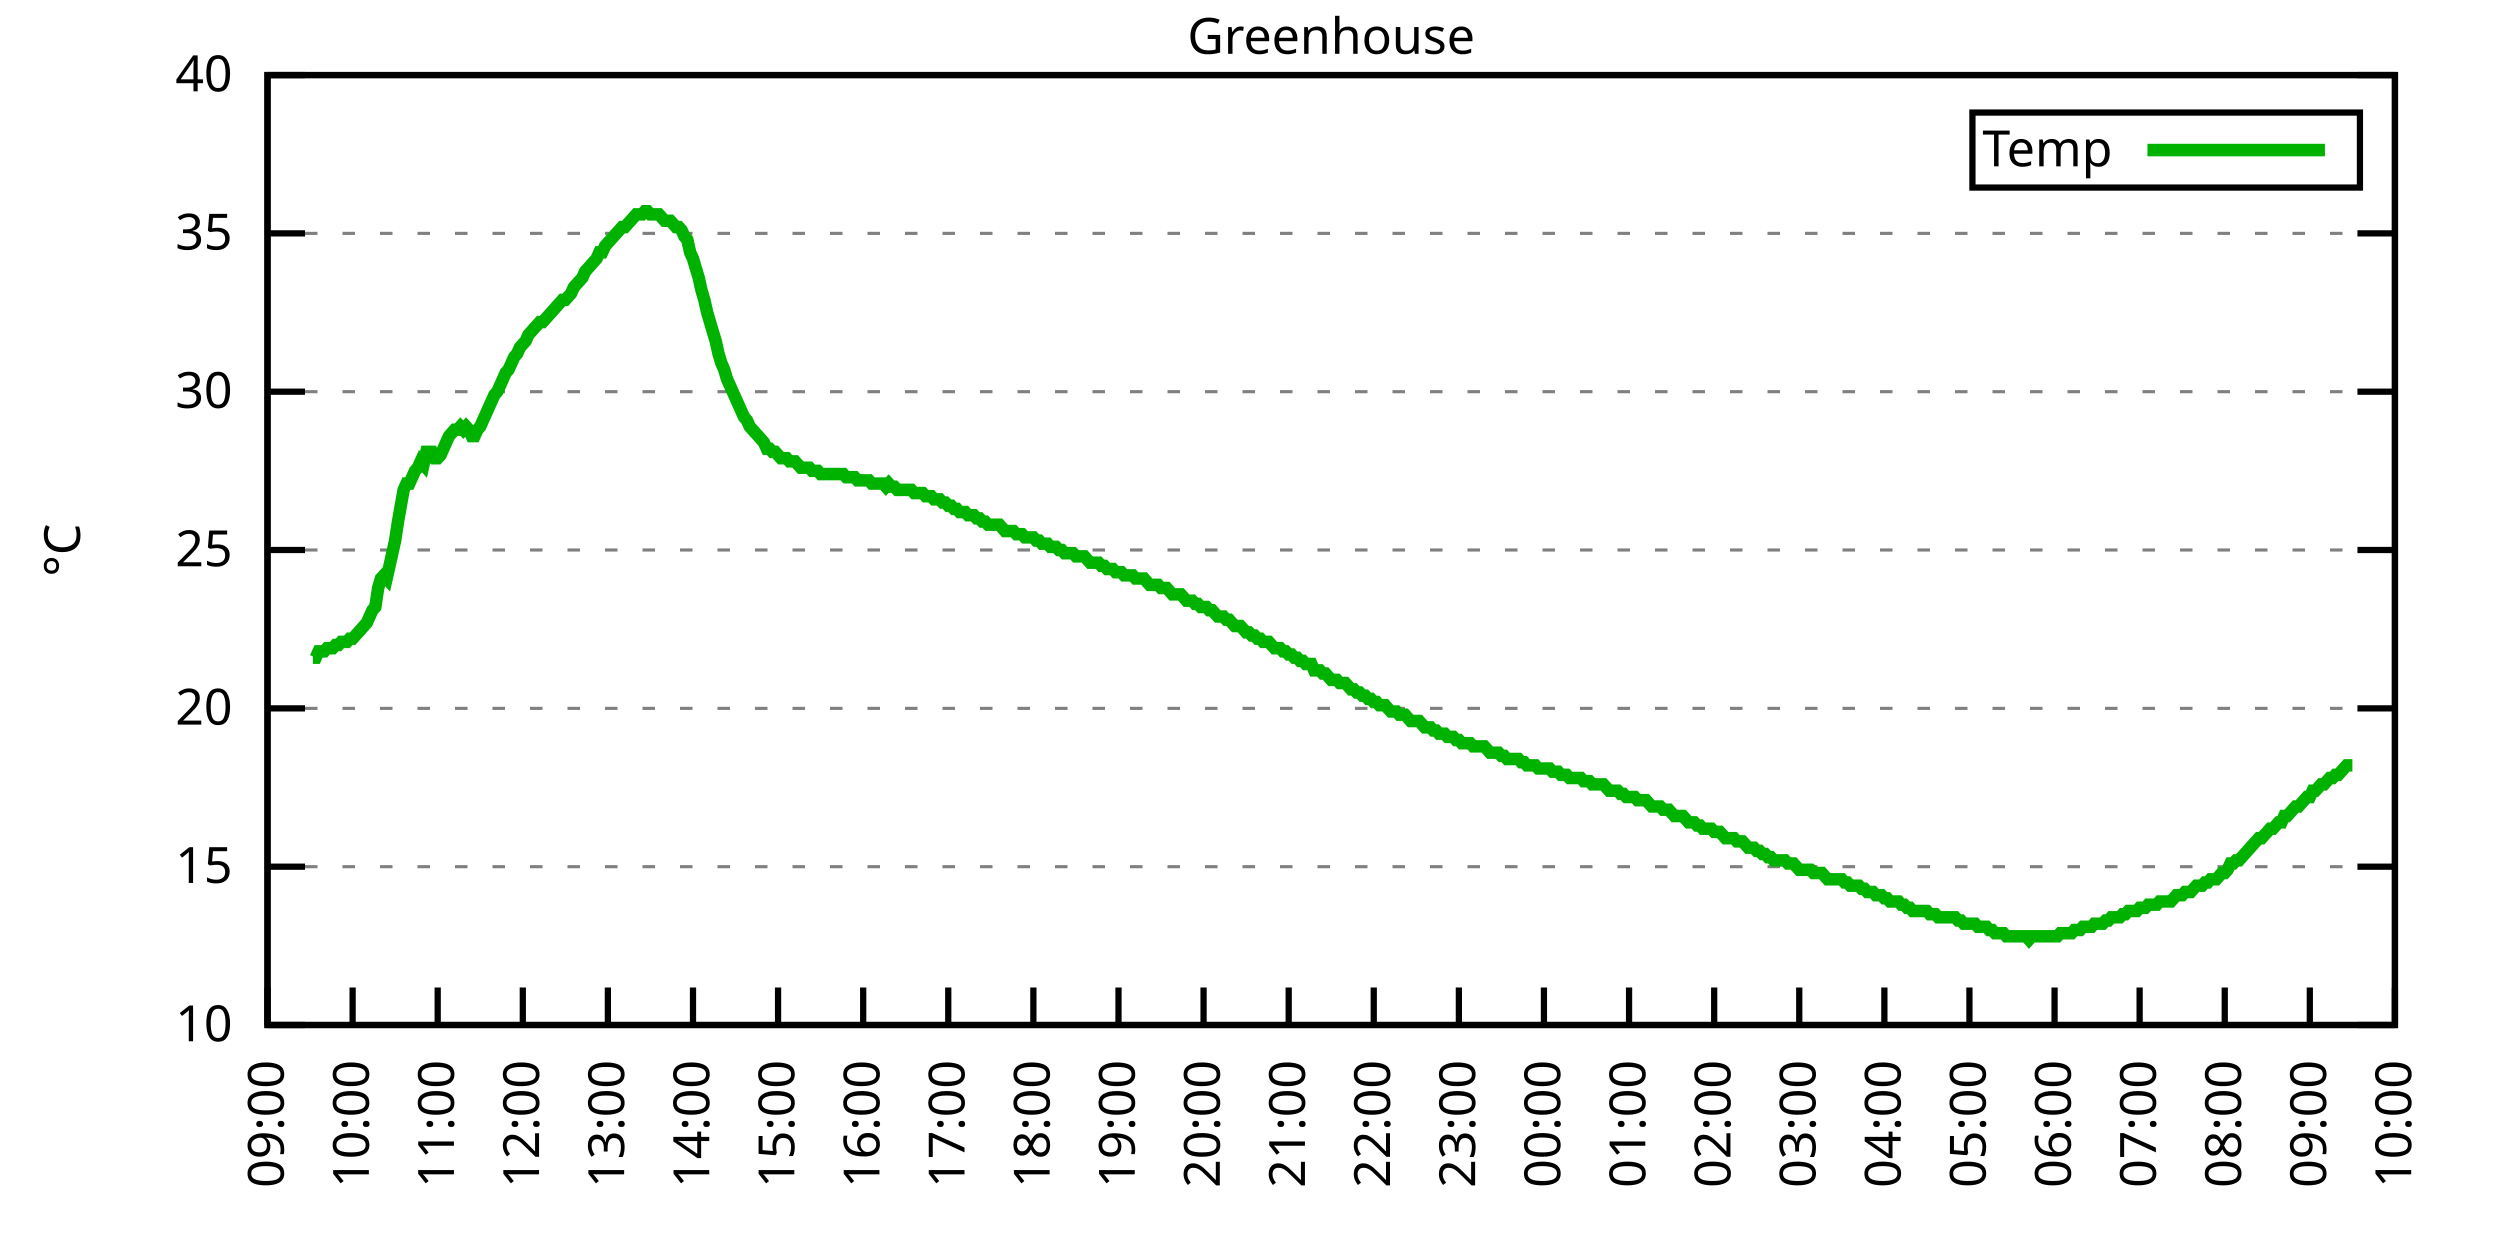
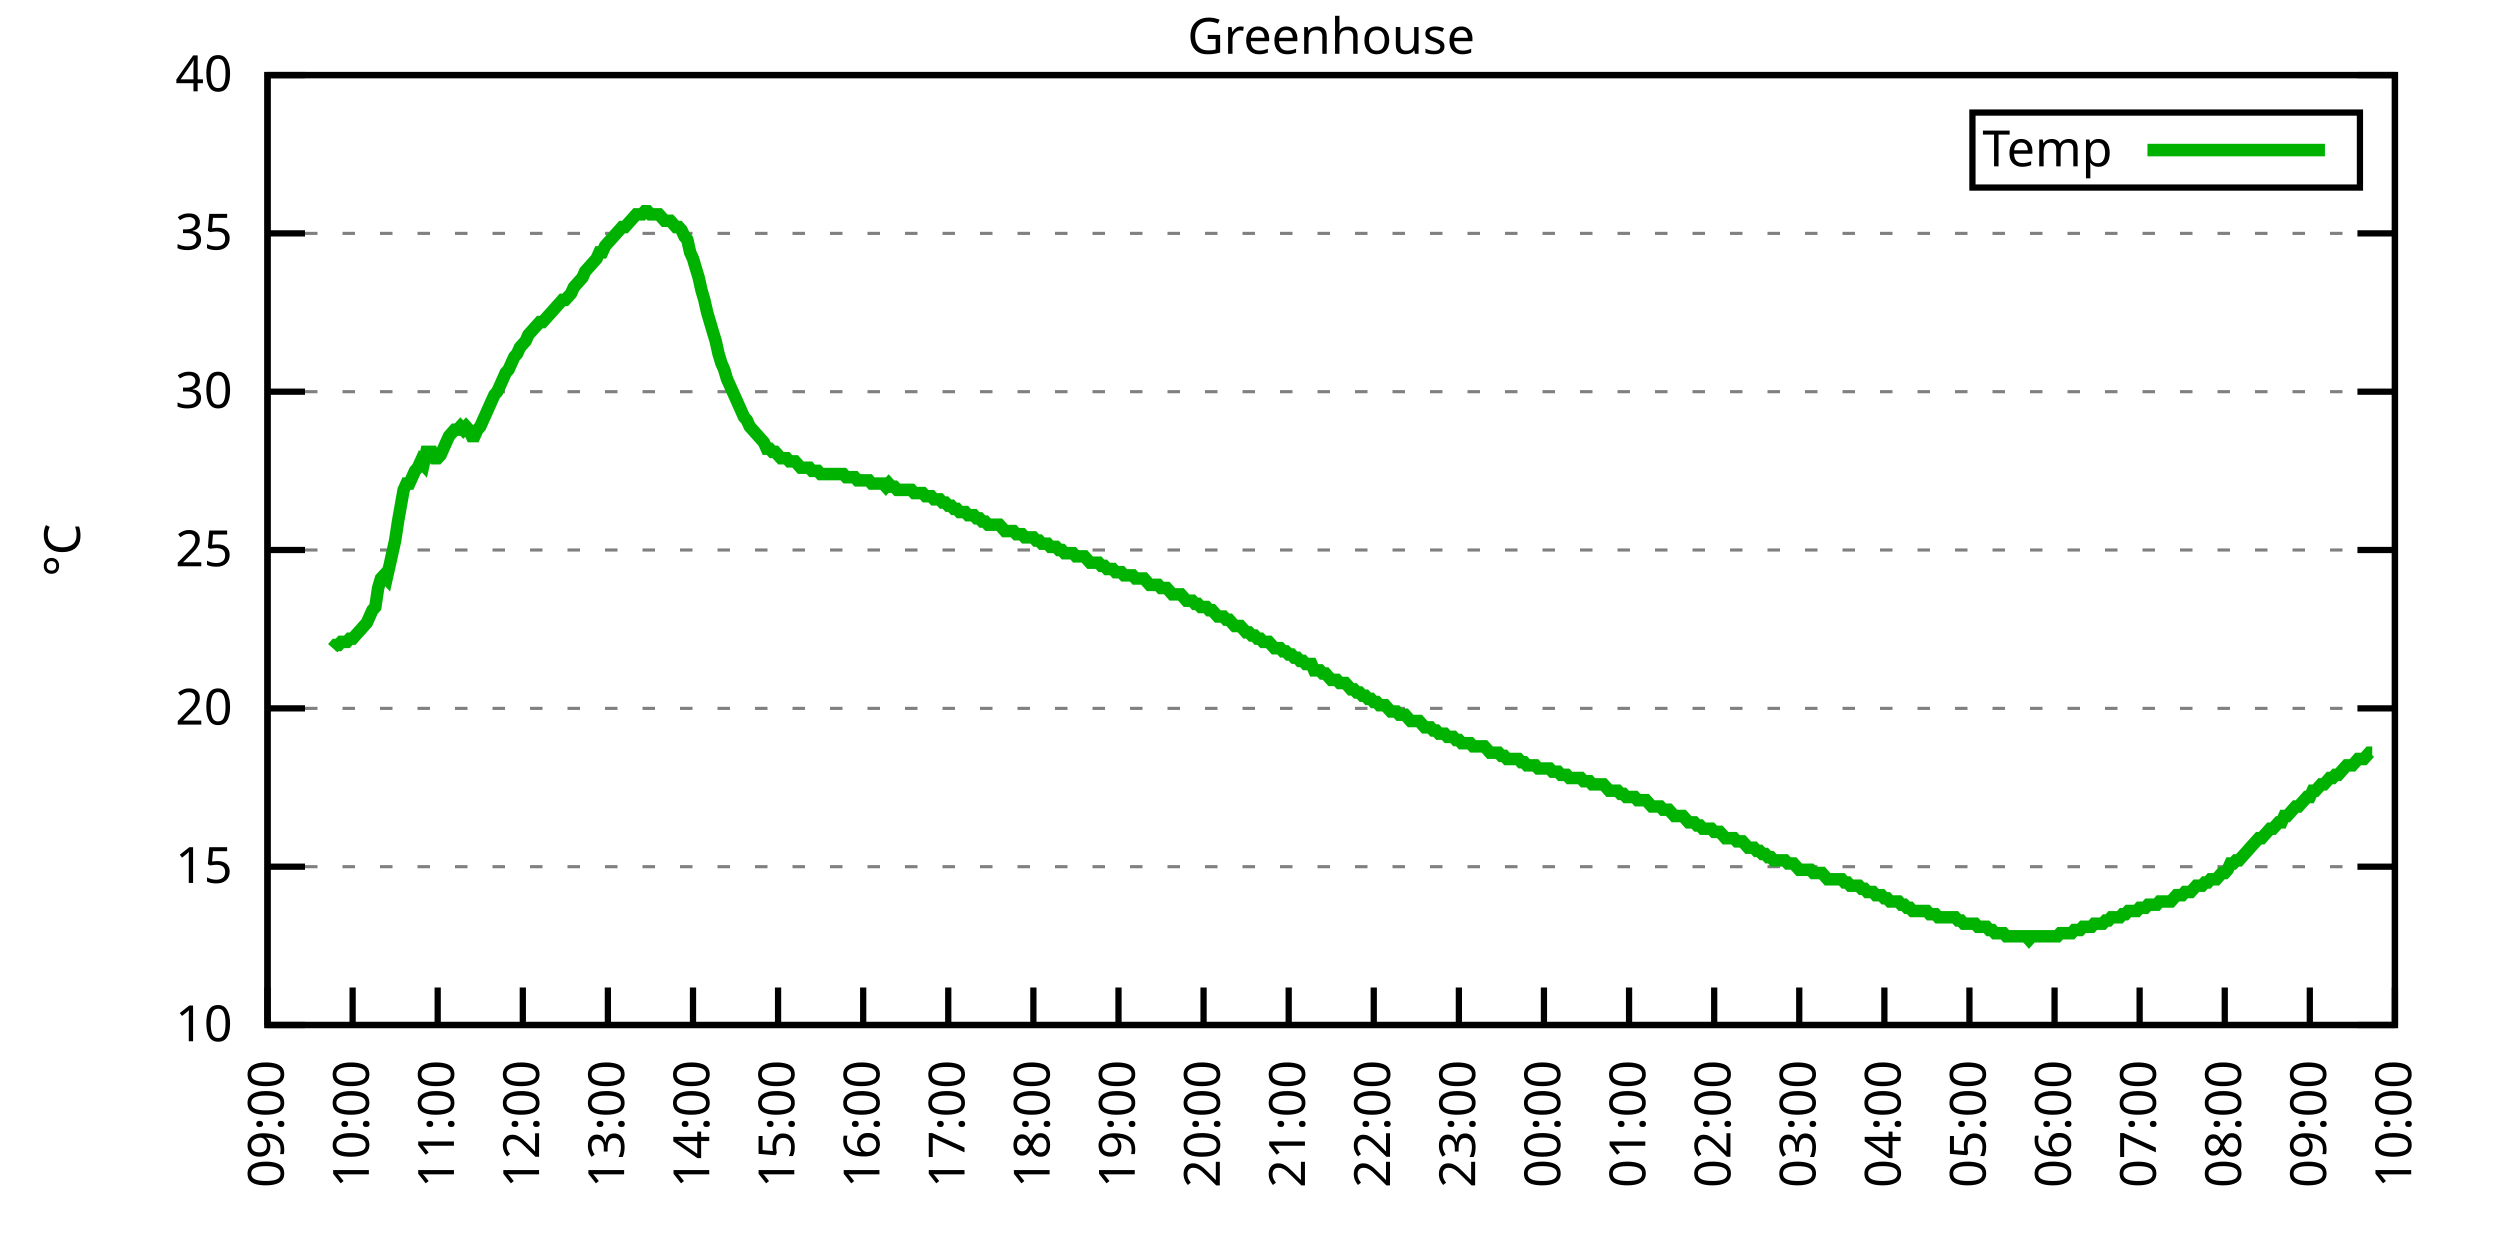
<svg xmlns="http://www.w3.org/2000/svg" xmlns:xlink="http://www.w3.org/1999/xlink" width="400" height="200" viewBox="0 0 400 200">
  <g id="gnuplot_canvas">
    <rect x="0" y="0" width="400" height="200" fill="none" />
    <defs>
      <circle id="gpDot" r="0.5" stroke-width="0.5" stroke="currentColor" />
      <path id="gpPt0" stroke-width="0.333" stroke="currentColor" d="M-1,0 h2 M0,-1 v2" />
      <path id="gpPt1" stroke-width="0.333" stroke="currentColor" d="M-1,-1 L1,1 M1,-1 L-1,1" />
      <path id="gpPt2" stroke-width="0.333" stroke="currentColor" d="M-1,0 L1,0 M0,-1 L0,1 M-1,-1 L1,1 M-1,1 L1,-1" />
      <rect id="gpPt3" stroke-width="0.333" stroke="currentColor" x="-1" y="-1" width="2" height="2" />
      <rect id="gpPt4" stroke-width="0.333" stroke="currentColor" fill="currentColor" x="-1" y="-1" width="2" height="2" />
      <circle id="gpPt5" stroke-width="0.333" stroke="currentColor" cx="0" cy="0" r="1" />
      <use xlink:href="#gpPt5" id="gpPt6" fill="currentColor" stroke="none" />
      <path id="gpPt7" stroke-width="0.333" stroke="currentColor" d="M0,-1.33 L-1.33,0.67 L1.33,0.67 z" />
      <use xlink:href="#gpPt7" id="gpPt8" fill="currentColor" stroke="none" />
      <use xlink:href="#gpPt7" id="gpPt9" stroke="currentColor" transform="rotate(180)" />
      <use xlink:href="#gpPt9" id="gpPt10" fill="currentColor" stroke="none" />
      <use xlink:href="#gpPt3" id="gpPt11" stroke="currentColor" transform="rotate(45)" />
      <use xlink:href="#gpPt11" id="gpPt12" fill="currentColor" stroke="none" />
      <path id="gpPt13" stroke-width="0.333" stroke="currentColor" d="M0,1.330 L1.265,0.411 L0.782,-1.067 L-0.782,-1.076 L-1.265,0.411 z" />
      <use xlink:href="#gpPt13" id="gpPt14" fill="currentColor" stroke="none" />
      <filter id="textbox" filterUnits="objectBoundingBox" x="0" y="0" height="1" width="1">
        <feFlood flood-color="white" flood-opacity="1" result="bgnd" />
        <feComposite in="SourceGraphic" in2="bgnd" operator="atop" />
      </filter>
      <filter id="greybox" filterUnits="objectBoundingBox" x="0" y="0" height="1" width="1">
        <feFlood flood-color="lightgrey" flood-opacity="1" result="grey" />
        <feComposite in="SourceGraphic" in2="grey" operator="atop" />
      </filter>
    </defs>
    <g fill="none" color="white" stroke="currentColor" stroke-width="1.00" stroke-linecap="butt" stroke-linejoin="miter">
</g>
    <g fill="none" color="black" stroke="currentColor" stroke-width="1.00" stroke-linecap="butt" stroke-linejoin="miter">
      <g stroke="none" shape-rendering="crispEdges">
        <polygon fill="rgb(255, 255, 255)" points="42.80,164.00 383.18,164.00 383.18,12.02 42.80,12.02 " />
      </g>
    </g>
    <g fill="none" color="black" stroke="currentColor" stroke-width="1.00" stroke-linecap="butt" stroke-linejoin="miter">
</g>
    <g fill="none" color="black" stroke="black" stroke-width="0.50" stroke-linecap="butt" stroke-linejoin="miter">
</g>
    <g fill="none" color="gray" stroke="currentColor" stroke-width="0.50" stroke-linecap="butt" stroke-linejoin="miter">
      <path stroke="gray" stroke-dasharray="2,4" class="gridline" d="M42.80,164.00 L383.19,164.00  " />
    </g>
    <g fill="none" color="gray" stroke="gray" stroke-width="1.00" stroke-linecap="butt" stroke-linejoin="miter">
</g>
    <g fill="none" color="black" stroke="currentColor" stroke-width="1.00" stroke-linecap="butt" stroke-linejoin="miter">
      <path stroke="black" d="M42.80,164.00 L48.80,164.00 M383.19,164.00 L377.19,164.00  " />
      <g transform="translate(37.20,166.60)" stroke="none" fill="black" font-family="Sans" font-size="8.00" text-anchor="end">
        <text>
          <tspan font-family="Sans"> 10</tspan>
        </text>
      </g>
    </g>
    <g fill="none" color="black" stroke="currentColor" stroke-width="1.00" stroke-linecap="butt" stroke-linejoin="miter">
</g>
    <g fill="none" color="black" stroke="black" stroke-width="0.50" stroke-linecap="butt" stroke-linejoin="miter">
</g>
    <g fill="none" color="gray" stroke="currentColor" stroke-width="0.50" stroke-linecap="butt" stroke-linejoin="miter">
      <path stroke="gray" stroke-dasharray="2,4" class="gridline" d="M42.80,138.67 L383.19,138.67  " />
    </g>
    <g fill="none" color="gray" stroke="gray" stroke-width="1.00" stroke-linecap="butt" stroke-linejoin="miter">
</g>
    <g fill="none" color="black" stroke="currentColor" stroke-width="1.00" stroke-linecap="butt" stroke-linejoin="miter">
      <path stroke="black" d="M42.80,138.67 L48.80,138.67 M383.19,138.67 L377.19,138.67  " />
      <g transform="translate(37.20,141.27)" stroke="none" fill="black" font-family="Sans" font-size="8.00" text-anchor="end">
        <text>
          <tspan font-family="Sans"> 15</tspan>
        </text>
      </g>
    </g>
    <g fill="none" color="black" stroke="currentColor" stroke-width="1.00" stroke-linecap="butt" stroke-linejoin="miter">
</g>
    <g fill="none" color="black" stroke="black" stroke-width="0.50" stroke-linecap="butt" stroke-linejoin="miter">
</g>
    <g fill="none" color="gray" stroke="currentColor" stroke-width="0.50" stroke-linecap="butt" stroke-linejoin="miter">
      <path stroke="gray" stroke-dasharray="2,4" class="gridline" d="M42.80,113.34 L383.19,113.34  " />
    </g>
    <g fill="none" color="gray" stroke="gray" stroke-width="1.00" stroke-linecap="butt" stroke-linejoin="miter">
</g>
    <g fill="none" color="black" stroke="currentColor" stroke-width="1.00" stroke-linecap="butt" stroke-linejoin="miter">
      <path stroke="black" d="M42.80,113.34 L48.80,113.34 M383.19,113.34 L377.19,113.34  " />
      <g transform="translate(37.20,115.94)" stroke="none" fill="black" font-family="Sans" font-size="8.00" text-anchor="end">
        <text>
          <tspan font-family="Sans"> 20</tspan>
        </text>
      </g>
    </g>
    <g fill="none" color="black" stroke="currentColor" stroke-width="1.00" stroke-linecap="butt" stroke-linejoin="miter">
</g>
    <g fill="none" color="black" stroke="black" stroke-width="0.50" stroke-linecap="butt" stroke-linejoin="miter">
</g>
    <g fill="none" color="gray" stroke="currentColor" stroke-width="0.50" stroke-linecap="butt" stroke-linejoin="miter">
      <path stroke="gray" stroke-dasharray="2,4" class="gridline" d="M42.80,88.00 L383.19,88.00  " />
    </g>
    <g fill="none" color="gray" stroke="gray" stroke-width="1.00" stroke-linecap="butt" stroke-linejoin="miter">
</g>
    <g fill="none" color="black" stroke="currentColor" stroke-width="1.00" stroke-linecap="butt" stroke-linejoin="miter">
      <path stroke="black" d="M42.80,88.00 L48.80,88.00 M383.19,88.00 L377.19,88.00  " />
      <g transform="translate(37.20,90.60)" stroke="none" fill="black" font-family="Sans" font-size="8.00" text-anchor="end">
        <text>
          <tspan font-family="Sans"> 25</tspan>
        </text>
      </g>
    </g>
    <g fill="none" color="black" stroke="currentColor" stroke-width="1.00" stroke-linecap="butt" stroke-linejoin="miter">
</g>
    <g fill="none" color="black" stroke="black" stroke-width="0.50" stroke-linecap="butt" stroke-linejoin="miter">
</g>
    <g fill="none" color="gray" stroke="currentColor" stroke-width="0.50" stroke-linecap="butt" stroke-linejoin="miter">
      <path stroke="gray" stroke-dasharray="2,4" class="gridline" d="M42.80,62.67 L383.19,62.67  " />
    </g>
    <g fill="none" color="gray" stroke="gray" stroke-width="1.00" stroke-linecap="butt" stroke-linejoin="miter">
</g>
    <g fill="none" color="black" stroke="currentColor" stroke-width="1.00" stroke-linecap="butt" stroke-linejoin="miter">
      <path stroke="black" d="M42.80,62.67 L48.80,62.67 M383.19,62.67 L377.19,62.67  " />
      <g transform="translate(37.20,65.27)" stroke="none" fill="black" font-family="Sans" font-size="8.00" text-anchor="end">
        <text>
          <tspan font-family="Sans"> 30</tspan>
        </text>
      </g>
    </g>
    <g fill="none" color="black" stroke="currentColor" stroke-width="1.00" stroke-linecap="butt" stroke-linejoin="miter">
</g>
    <g fill="none" color="black" stroke="black" stroke-width="0.50" stroke-linecap="butt" stroke-linejoin="miter">
</g>
    <g fill="none" color="gray" stroke="currentColor" stroke-width="0.50" stroke-linecap="butt" stroke-linejoin="miter">
      <path stroke="gray" stroke-dasharray="2,4" class="gridline" d="M42.80,37.34 L383.19,37.34  " />
    </g>
    <g fill="none" color="gray" stroke="gray" stroke-width="1.00" stroke-linecap="butt" stroke-linejoin="miter">
</g>
    <g fill="none" color="black" stroke="currentColor" stroke-width="1.00" stroke-linecap="butt" stroke-linejoin="miter">
      <path stroke="black" d="M42.80,37.34 L48.80,37.34 M383.19,37.34 L377.19,37.34  " />
      <g transform="translate(37.20,39.94)" stroke="none" fill="black" font-family="Sans" font-size="8.00" text-anchor="end">
        <text>
          <tspan font-family="Sans"> 35</tspan>
        </text>
      </g>
    </g>
    <g fill="none" color="black" stroke="currentColor" stroke-width="1.00" stroke-linecap="butt" stroke-linejoin="miter">
</g>
    <g fill="none" color="black" stroke="black" stroke-width="0.50" stroke-linecap="butt" stroke-linejoin="miter">
</g>
    <g fill="none" color="gray" stroke="currentColor" stroke-width="0.50" stroke-linecap="butt" stroke-linejoin="miter">
      <path stroke="gray" stroke-dasharray="2,4" class="gridline" d="M42.80,12.01 L383.19,12.01  " />
    </g>
    <g fill="none" color="gray" stroke="gray" stroke-width="1.00" stroke-linecap="butt" stroke-linejoin="miter">
</g>
    <g fill="none" color="black" stroke="currentColor" stroke-width="1.00" stroke-linecap="butt" stroke-linejoin="miter">
      <path stroke="black" d="M42.80,12.01 L48.80,12.01 M383.19,12.01 L377.19,12.01  " />
      <g transform="translate(37.20,14.61)" stroke="none" fill="black" font-family="Sans" font-size="8.00" text-anchor="end">
        <text>
          <tspan font-family="Sans"> 40</tspan>
        </text>
      </g>
    </g>
    <g fill="none" color="black" stroke="currentColor" stroke-width="1.00" stroke-linecap="butt" stroke-linejoin="miter">
      <path stroke="black" d="M42.80,164.00 L42.80,158.00  " />
      <g transform="translate(45.40,169.60) rotate(270.00)" stroke="none" fill="black" font-family="Sans" font-size="8.00" text-anchor="end">
        <text>
          <tspan font-family="Sans">09:00</tspan>
        </text>
      </g>
    </g>
    <g fill="none" color="black" stroke="currentColor" stroke-width="1.00" stroke-linecap="butt" stroke-linejoin="miter">
      <path stroke="black" d="M56.42,164.00 L56.42,158.00  " />
      <g transform="translate(59.02,169.60) rotate(270.00)" stroke="none" fill="black" font-family="Sans" font-size="8.00" text-anchor="end">
        <text>
          <tspan font-family="Sans">10:00</tspan>
        </text>
      </g>
    </g>
    <g fill="none" color="black" stroke="currentColor" stroke-width="1.00" stroke-linecap="butt" stroke-linejoin="miter">
      <path stroke="black" d="M70.03,164.00 L70.03,158.00  " />
      <g transform="translate(72.63,169.60) rotate(270.00)" stroke="none" fill="black" font-family="Sans" font-size="8.00" text-anchor="end">
        <text>
          <tspan font-family="Sans">11:00</tspan>
        </text>
      </g>
    </g>
    <g fill="none" color="black" stroke="currentColor" stroke-width="1.00" stroke-linecap="butt" stroke-linejoin="miter">
      <path stroke="black" d="M83.65,164.00 L83.65,158.00  " />
      <g transform="translate(86.25,169.60) rotate(270.00)" stroke="none" fill="black" font-family="Sans" font-size="8.00" text-anchor="end">
        <text>
          <tspan font-family="Sans">12:00</tspan>
        </text>
      </g>
    </g>
    <g fill="none" color="black" stroke="currentColor" stroke-width="1.00" stroke-linecap="butt" stroke-linejoin="miter">
      <path stroke="black" d="M97.26,164.00 L97.26,158.00  " />
      <g transform="translate(99.86,169.60) rotate(270.00)" stroke="none" fill="black" font-family="Sans" font-size="8.00" text-anchor="end">
        <text>
          <tspan font-family="Sans">13:00</tspan>
        </text>
      </g>
    </g>
    <g fill="none" color="black" stroke="currentColor" stroke-width="1.00" stroke-linecap="butt" stroke-linejoin="miter">
      <path stroke="black" d="M110.88,164.00 L110.88,158.00  " />
      <g transform="translate(113.48,169.60) rotate(270.00)" stroke="none" fill="black" font-family="Sans" font-size="8.00" text-anchor="end">
        <text>
          <tspan font-family="Sans">14:00</tspan>
        </text>
      </g>
    </g>
    <g fill="none" color="black" stroke="currentColor" stroke-width="1.00" stroke-linecap="butt" stroke-linejoin="miter">
      <path stroke="black" d="M124.49,164.00 L124.49,158.00  " />
      <g transform="translate(127.09,169.60) rotate(270.00)" stroke="none" fill="black" font-family="Sans" font-size="8.00" text-anchor="end">
        <text>
          <tspan font-family="Sans">15:00</tspan>
        </text>
      </g>
    </g>
    <g fill="none" color="black" stroke="currentColor" stroke-width="1.00" stroke-linecap="butt" stroke-linejoin="miter">
      <path stroke="black" d="M138.11,164.00 L138.11,158.00  " />
      <g transform="translate(140.71,169.60) rotate(270.00)" stroke="none" fill="black" font-family="Sans" font-size="8.00" text-anchor="end">
        <text>
          <tspan font-family="Sans">16:00</tspan>
        </text>
      </g>
    </g>
    <g fill="none" color="black" stroke="currentColor" stroke-width="1.00" stroke-linecap="butt" stroke-linejoin="miter">
      <path stroke="black" d="M151.72,164.00 L151.72,158.00  " />
      <g transform="translate(154.32,169.60) rotate(270.00)" stroke="none" fill="black" font-family="Sans" font-size="8.00" text-anchor="end">
        <text>
          <tspan font-family="Sans">17:00</tspan>
        </text>
      </g>
    </g>
    <g fill="none" color="black" stroke="currentColor" stroke-width="1.00" stroke-linecap="butt" stroke-linejoin="miter">
      <path stroke="black" d="M165.34,164.00 L165.34,158.00  " />
      <g transform="translate(167.94,169.60) rotate(270.00)" stroke="none" fill="black" font-family="Sans" font-size="8.00" text-anchor="end">
        <text>
          <tspan font-family="Sans">18:00</tspan>
        </text>
      </g>
    </g>
    <g fill="none" color="black" stroke="currentColor" stroke-width="1.00" stroke-linecap="butt" stroke-linejoin="miter">
      <path stroke="black" d="M178.96,164.00 L178.96,158.00  " />
      <g transform="translate(181.56,169.60) rotate(270.00)" stroke="none" fill="black" font-family="Sans" font-size="8.00" text-anchor="end">
        <text>
          <tspan font-family="Sans">19:00</tspan>
        </text>
      </g>
    </g>
    <g fill="none" color="black" stroke="currentColor" stroke-width="1.00" stroke-linecap="butt" stroke-linejoin="miter">
      <path stroke="black" d="M192.57,164.00 L192.57,158.00  " />
      <g transform="translate(195.17,169.60) rotate(270.00)" stroke="none" fill="black" font-family="Sans" font-size="8.00" text-anchor="end">
        <text>
          <tspan font-family="Sans">20:00</tspan>
        </text>
      </g>
    </g>
    <g fill="none" color="black" stroke="currentColor" stroke-width="1.00" stroke-linecap="butt" stroke-linejoin="miter">
      <path stroke="black" d="M206.19,164.00 L206.19,158.00  " />
      <g transform="translate(208.79,169.60) rotate(270.00)" stroke="none" fill="black" font-family="Sans" font-size="8.00" text-anchor="end">
        <text>
          <tspan font-family="Sans">21:00</tspan>
        </text>
      </g>
    </g>
    <g fill="none" color="black" stroke="currentColor" stroke-width="1.00" stroke-linecap="butt" stroke-linejoin="miter">
      <path stroke="black" d="M219.80,164.00 L219.80,158.00  " />
      <g transform="translate(222.40,169.60) rotate(270.00)" stroke="none" fill="black" font-family="Sans" font-size="8.00" text-anchor="end">
        <text>
          <tspan font-family="Sans">22:00</tspan>
        </text>
      </g>
    </g>
    <g fill="none" color="black" stroke="currentColor" stroke-width="1.00" stroke-linecap="butt" stroke-linejoin="miter">
      <path stroke="black" d="M233.42,164.00 L233.42,158.00  " />
      <g transform="translate(236.02,169.60) rotate(270.00)" stroke="none" fill="black" font-family="Sans" font-size="8.00" text-anchor="end">
        <text>
          <tspan font-family="Sans">23:00</tspan>
        </text>
      </g>
    </g>
    <g fill="none" color="black" stroke="currentColor" stroke-width="1.00" stroke-linecap="butt" stroke-linejoin="miter">
      <path stroke="black" d="M247.03,164.00 L247.03,158.00  " />
      <g transform="translate(249.63,169.60) rotate(270.00)" stroke="none" fill="black" font-family="Sans" font-size="8.00" text-anchor="end">
        <text>
          <tspan font-family="Sans">00:00</tspan>
        </text>
      </g>
    </g>
    <g fill="none" color="black" stroke="currentColor" stroke-width="1.00" stroke-linecap="butt" stroke-linejoin="miter">
      <path stroke="black" d="M260.65,164.00 L260.65,158.00  " />
      <g transform="translate(263.25,169.60) rotate(270.00)" stroke="none" fill="black" font-family="Sans" font-size="8.00" text-anchor="end">
        <text>
          <tspan font-family="Sans">01:00</tspan>
        </text>
      </g>
    </g>
    <g fill="none" color="black" stroke="currentColor" stroke-width="1.00" stroke-linecap="butt" stroke-linejoin="miter">
      <path stroke="black" d="M274.27,164.00 L274.27,158.00  " />
      <g transform="translate(276.87,169.60) rotate(270.00)" stroke="none" fill="black" font-family="Sans" font-size="8.00" text-anchor="end">
        <text>
          <tspan font-family="Sans">02:00</tspan>
        </text>
      </g>
    </g>
    <g fill="none" color="black" stroke="currentColor" stroke-width="1.00" stroke-linecap="butt" stroke-linejoin="miter">
      <path stroke="black" d="M287.88,164.00 L287.88,158.00  " />
      <g transform="translate(290.48,169.60) rotate(270.00)" stroke="none" fill="black" font-family="Sans" font-size="8.00" text-anchor="end">
        <text>
          <tspan font-family="Sans">03:00</tspan>
        </text>
      </g>
    </g>
    <g fill="none" color="black" stroke="currentColor" stroke-width="1.00" stroke-linecap="butt" stroke-linejoin="miter">
      <path stroke="black" d="M301.50,164.00 L301.50,158.00  " />
      <g transform="translate(304.10,169.60) rotate(270.00)" stroke="none" fill="black" font-family="Sans" font-size="8.00" text-anchor="end">
        <text>
          <tspan font-family="Sans">04:00</tspan>
        </text>
      </g>
    </g>
    <g fill="none" color="black" stroke="currentColor" stroke-width="1.00" stroke-linecap="butt" stroke-linejoin="miter">
      <path stroke="black" d="M315.11,164.00 L315.11,158.00  " />
      <g transform="translate(317.71,169.60) rotate(270.00)" stroke="none" fill="black" font-family="Sans" font-size="8.00" text-anchor="end">
        <text>
          <tspan font-family="Sans">05:00</tspan>
        </text>
      </g>
    </g>
    <g fill="none" color="black" stroke="currentColor" stroke-width="1.00" stroke-linecap="butt" stroke-linejoin="miter">
      <path stroke="black" d="M328.73,164.00 L328.73,158.00  " />
      <g transform="translate(331.33,169.60) rotate(270.00)" stroke="none" fill="black" font-family="Sans" font-size="8.00" text-anchor="end">
        <text>
          <tspan font-family="Sans">06:00</tspan>
        </text>
      </g>
    </g>
    <g fill="none" color="black" stroke="currentColor" stroke-width="1.00" stroke-linecap="butt" stroke-linejoin="miter">
      <path stroke="black" d="M342.34,164.00 L342.34,158.00  " />
      <g transform="translate(344.94,169.60) rotate(270.00)" stroke="none" fill="black" font-family="Sans" font-size="8.00" text-anchor="end">
        <text>
          <tspan font-family="Sans">07:00</tspan>
        </text>
      </g>
    </g>
    <g fill="none" color="black" stroke="currentColor" stroke-width="1.00" stroke-linecap="butt" stroke-linejoin="miter">
      <path stroke="black" d="M355.96,164.00 L355.96,158.00  " />
      <g transform="translate(358.56,169.60) rotate(270.00)" stroke="none" fill="black" font-family="Sans" font-size="8.00" text-anchor="end">
        <text>
          <tspan font-family="Sans">08:00</tspan>
        </text>
      </g>
    </g>
    <g fill="none" color="black" stroke="currentColor" stroke-width="1.00" stroke-linecap="butt" stroke-linejoin="miter">
      <path stroke="black" d="M369.57,164.00 L369.57,158.00  " />
      <g transform="translate(372.17,169.60) rotate(270.00)" stroke="none" fill="black" font-family="Sans" font-size="8.00" text-anchor="end">
        <text>
          <tspan font-family="Sans">09:00</tspan>
        </text>
      </g>
    </g>
    <g fill="none" color="black" stroke="currentColor" stroke-width="1.00" stroke-linecap="butt" stroke-linejoin="miter">
      <path stroke="black" d="M383.19,164.00 L383.19,158.00  " />
      <g transform="translate(385.79,169.60) rotate(270.00)" stroke="none" fill="black" font-family="Sans" font-size="8.00" text-anchor="end">
        <text>
          <tspan font-family="Sans">10:00</tspan>
        </text>
      </g>
    </g>
    <g fill="none" color="black" stroke="currentColor" stroke-width="1.00" stroke-linecap="butt" stroke-linejoin="miter">
</g>
    <g fill="none" color="black" stroke="currentColor" stroke-width="1.00" stroke-linecap="butt" stroke-linejoin="miter">
      <path stroke="black" d="M42.80,12.01 L42.80,164.00 L383.19,164.00 L383.19,12.01 L42.80,12.01 Z  " />
    </g>
    <g fill="none" color="black" stroke="currentColor" stroke-width="1.00" stroke-linecap="butt" stroke-linejoin="miter">
</g>
    <g fill="none" color="black" stroke="currentColor" stroke-width="1.00" stroke-linecap="butt" stroke-linejoin="miter">
      <path stroke="black" d="M315.59,30.01 L315.59,18.01 L377.59,18.01 L377.59,30.01 L315.59,30.01 Z  " />
    </g>
    <g id="Greenhouse_plot_1">
      <g fill="none" color="white" stroke="black" stroke-width="2.00" stroke-linecap="butt" stroke-linejoin="miter">
</g>
      <g fill="none" color="black" stroke="currentColor" stroke-width="2.00" stroke-linecap="butt" stroke-linejoin="miter">
        <g transform="translate(337.99,26.61)" stroke="none" fill="black" font-family="Sans" font-size="8.00" text-anchor="end">
          <text>
            <tspan font-family="Sans">Temp</tspan>
          </text>
        </g>
      </g>
      <g fill="none" color="black" stroke="currentColor" stroke-width="2.00" stroke-linecap="butt" stroke-linejoin="miter">
-         <path stroke="rgb(  0, 178,   0)" d="M343.59,24.01 L371.99,24.01 M50.06,105.23 L50.52,105.23 L50.97,104.22 L51.42,104.22 L51.88,104.22 L52.33,103.71   L52.78,103.71 L53.24,103.71 L53.69,103.20 L54.15,103.20 L54.60,102.70 L55.05,102.70 L55.51,102.70 L55.96,102.19   L56.42,102.19 L56.87,101.68 L57.32,101.18 L57.78,100.67 L58.23,100.16 L58.68,99.66 L59.14,98.64 L59.59,97.63   L60.05,97.12 L60.50,94.08 L60.95,92.56 L61.41,92.06 L61.86,92.56 L62.32,90.54 L62.77,88.51 L63.22,86.49   L63.68,83.45 L64.13,80.91 L64.58,78.38 L65.04,77.37 L65.49,77.37 L65.95,76.35 L66.40,75.34 L66.85,74.83   L67.31,73.82 L67.76,74.33 L68.22,72.30 L68.67,72.30 L69.12,72.30 L69.58,73.31 L70.03,73.31 L70.49,72.81   L70.94,71.79 L71.39,70.78 L71.85,69.77 L72.30,69.26 L72.75,68.75 L73.21,68.75 L73.66,68.25 L74.12,68.75   L74.57,68.25 L75.02,68.75 L75.48,69.77 L75.93,69.77 L76.39,68.75 L76.84,68.25 L77.29,67.23 L77.75,66.22   L78.20,65.21 L78.65,64.19 L79.11,63.18 L79.56,62.67 L80.02,61.66 L80.47,60.65 L80.92,59.63 L81.38,59.13   L81.83,58.11 L82.29,57.10 L82.74,56.59 L83.19,55.58 L83.65,55.07 L84.10,54.57 L84.55,53.55 L85.01,53.05   L85.46,52.54 L85.92,52.03 L86.37,51.53 L86.82,51.53 L87.28,51.02 L87.73,50.51 L88.19,50.01 L88.64,49.50   L89.09,48.99 L89.55,48.49 L90.00,47.98 L90.45,47.98 L90.91,47.47 L91.36,46.97 L91.82,45.95 L92.27,45.45   L92.72,44.94 L93.18,44.43 L93.63,43.42 L94.09,42.91 L94.54,42.41 L94.99,41.90 L95.45,41.39 L95.90,40.38   L96.35,40.38 L96.81,39.37 L97.26,38.86 L97.72,38.35 L98.17,37.85 L98.62,37.34 L99.08,36.84 L99.53,36.33   L99.99,36.33 L100.44,35.82 L100.89,35.32 L101.35,34.81 L101.80,34.30 L102.25,34.30 L102.71,34.30 L103.16,33.80   L103.62,33.80 L104.07,34.30 L104.52,34.30 L104.98,34.30 L105.43,34.30 L105.89,34.81 L106.34,35.32 L106.79,35.32   L107.25,35.32 L107.70,35.82 L108.15,36.33 L108.61,36.33 L109.06,36.84 L109.52,37.85 L109.97,38.35 L110.42,40.38   L110.88,41.39 L111.33,42.91 L111.79,44.43 L112.24,46.46 L112.69,47.98 L113.15,50.01 L113.60,51.53 L114.05,53.05   L114.51,54.57 L114.96,56.59 L115.42,58.11 L115.87,59.13 L116.32,60.65 L116.78,61.66 L117.23,62.67 L117.69,63.69   L118.14,64.70 L118.59,65.71 L119.05,66.73 L119.50,67.23 L119.96,68.25 L120.41,68.75 L120.86,69.26 L121.32,69.77   L121.77,70.27 L122.22,70.78 L122.68,71.79 L123.13,71.79 L123.59,72.30 L124.04,72.30 L124.49,72.81 L124.95,73.31   L125.40,73.31 L125.86,73.31 L126.31,73.82 L126.76,73.82 L127.22,73.82 L127.67,74.33 L128.12,74.83 L128.58,74.83   L129.03,74.83 L129.49,74.83 L129.94,75.34 L130.39,75.34 L130.85,75.34 L131.30,75.85 L131.76,75.85 L132.21,75.85   L132.66,75.85 L133.12,75.85 L133.57,75.85 L134.02,75.85 L134.48,75.85 L134.93,75.85 L135.39,76.35 L135.84,76.35   L136.29,76.35 L136.75,76.35 L137.20,76.86 L137.66,76.86 L138.11,76.86 L138.56,76.86 L139.02,76.86 L139.47,77.37   L139.92,77.37 L140.38,77.37 L140.83,77.37 L141.29,77.37 L141.74,77.87 L142.19,77.37 L142.65,77.87 L143.10,77.87   L143.56,78.38 L144.01,78.38 L144.46,78.38 L144.92,78.38 L145.37,78.38 L145.82,78.38 L146.28,78.89 L146.73,78.89   L147.19,78.89 L147.64,78.89 L148.09,79.39 L148.55,79.39 L149.00,79.39 L149.46,79.90 L149.91,79.90 L150.36,79.90   L150.82,80.41 L151.27,80.41 L151.72,80.91 L152.18,80.91 L152.63,81.42 L153.09,81.42 L153.54,81.93 L153.99,81.93   L154.45,81.93 L154.90,82.43 L155.36,82.43 L155.81,82.43 L156.26,82.94 L156.72,82.94 L157.17,83.45 L157.62,83.45   L158.08,83.95 L158.53,83.95 L158.99,83.95 L159.44,83.95 L159.89,83.95 L160.35,84.46 L160.80,84.97 L161.26,84.97   L161.71,84.97 L162.16,84.97 L162.62,85.47 L163.07,85.47 L163.52,85.47 L163.98,85.98 L164.43,85.98 L164.89,85.98   L165.34,85.98 L165.79,86.49 L166.25,86.49 L166.70,86.99 L167.16,86.99 L167.61,86.99 L168.06,87.50 L168.52,87.50   L168.97,87.50 L169.43,88.00 L169.88,88.00 L170.33,88.51 L170.79,88.51 L171.24,88.51 L171.69,88.51 L172.15,89.02   L172.60,89.02 L173.06,89.02 L173.51,89.02 L173.96,89.52 L174.42,90.03 L174.87,90.03 L175.33,90.03 L175.78,90.03   L176.23,90.54 L176.69,90.54 L177.14,91.04 L177.59,91.04 L178.05,91.04 L178.50,91.55 L178.96,91.55 L179.41,91.55   L179.86,92.06 L180.32,92.06 L180.77,92.06 L181.23,92.06 L181.68,92.56 L182.13,92.56 L182.59,92.56 L183.04,92.56   L183.49,93.07 L183.95,93.58 L184.40,93.58 L184.86,93.58 L185.31,93.58 L185.76,94.08 L186.22,94.08 L186.67,94.08   L187.13,94.59 L187.58,95.10 L188.03,95.10 L188.49,95.10 L188.94,95.10 L189.39,95.60 L189.85,96.11 L190.30,96.11   L190.76,96.11 L191.21,96.62 L191.66,96.62 L192.12,97.12 L192.57,97.12 L193.03,97.12 L193.48,97.63 L193.93,97.63   L194.39,98.14 L194.84,98.64 L195.29,98.64 L195.75,98.64 L196.20,99.15 L196.66,99.15 L197.11,99.66 L197.56,100.16   L198.02,100.16 L198.47,100.16 L198.93,100.67 L199.38,101.18 L199.83,101.18 L200.29,101.68 L200.74,101.68 L201.19,102.19   L201.65,102.19 L202.10,102.70 L202.56,102.70 L203.01,102.70 L203.46,103.20 L203.92,103.71 L204.37,103.71 L204.83,103.71   L205.28,104.22 L205.73,104.22 L206.19,104.72 L206.64,104.72 L207.09,105.23 L207.55,105.23 L208.00,105.74 L208.46,105.74   L208.91,106.24 L209.36,106.24 L209.82,106.24 L210.27,107.26 L210.73,107.26 L211.18,107.26 L211.63,107.76 L212.09,107.76   L212.54,108.27 L213.00,108.78 L213.45,108.78 L213.90,108.78 L214.36,109.28 L214.81,109.28 L215.26,109.28 L215.72,109.79   L216.17,110.30 L216.63,110.30 L217.08,110.80 L217.53,110.80 L217.99,111.31 L218.44,111.31 L218.90,111.82 L219.35,111.82   L219.80,112.32 L220.26,112.32 L220.71,112.83 L221.16,112.83 L221.62,112.83 L222.07,113.34 L222.53,113.84 L222.98,113.84   L223.43,113.84 L223.89,114.35 L224.34,114.35 L224.80,114.35 L225.25,114.86 L225.70,115.36 L226.16,115.36 L226.61,115.36   L227.06,115.36 L227.52,115.87 L227.97,116.38 L228.43,116.38 L228.88,116.38 L229.33,116.88 L229.79,116.88 L230.24,117.39   L230.70,117.39 L231.15,117.39 L231.60,117.90 L232.06,117.90 L232.51,117.90 L232.96,118.40 L233.42,118.40 L233.87,118.91   L234.33,118.91 L234.78,118.91 L235.23,118.91 L235.69,119.42 L236.14,119.42 L236.60,119.42 L237.05,119.42 L237.50,119.42   L237.96,119.92 L238.41,120.43 L238.86,120.43 L239.32,120.43 L239.77,120.43 L240.23,120.94 L240.68,120.94 L241.13,121.44   L241.59,121.44 L242.04,121.44 L242.50,121.44 L242.95,121.44 L243.40,121.95 L243.86,121.95 L244.31,122.46 L244.76,122.46   L245.22,122.46 L245.67,122.46 L246.13,122.96 L246.58,122.96 L247.03,122.96 L247.49,122.96 L247.94,122.96 L248.40,123.47   L248.85,123.47 L249.30,123.47 L249.76,123.98 L250.21,123.98 L250.66,123.98 L251.12,124.48 L251.57,124.48 L252.03,124.48   L252.48,124.48 L252.93,124.48 L253.39,124.99 L253.84,124.99 L254.30,124.99 L254.75,125.50 L255.20,125.50 L255.66,125.50   L256.11,125.50 L256.56,125.50 L257.02,126.00 L257.47,126.51 L257.93,126.51 L258.38,126.51 L258.83,126.51 L259.29,127.02   L259.74,127.02 L260.20,127.52 L260.65,127.52 L261.10,127.52 L261.56,127.52 L262.01,128.03 L262.47,128.03 L262.92,128.03   L263.37,128.03 L263.83,128.54 L264.28,129.04 L264.73,129.04 L265.19,129.04 L265.64,129.04 L266.10,129.55 L266.55,129.55   L267.00,129.55 L267.46,130.06 L267.91,130.56 L268.37,130.56 L268.82,130.56 L269.27,130.56 L269.73,131.07 L270.18,131.58   L270.63,131.58 L271.09,131.58 L271.54,132.08 L272.00,132.08 L272.45,132.59 L272.90,132.59 L273.36,132.59 L273.81,132.59   L274.27,133.10 L274.72,133.10 L275.17,133.10 L275.63,133.60 L276.08,134.11 L276.53,134.11 L276.99,134.11 L277.44,134.11   L277.90,134.62 L278.35,134.62 L278.80,134.62 L279.26,135.12 L279.71,135.63 L280.17,135.63 L280.62,135.63 L281.07,136.14   L281.53,136.14 L281.98,136.64 L282.43,136.64 L282.89,137.15 L283.34,137.15 L283.80,137.66 L284.25,137.66 L284.70,137.66   L285.16,137.66 L285.61,137.66 L286.07,138.16 L286.52,138.16 L286.97,138.16 L287.43,138.67 L287.88,139.17 L288.33,139.17   L288.79,139.17 L289.24,139.17 L289.70,139.17 L290.15,139.68 L290.60,139.68 L291.06,139.68 L291.51,139.68 L291.97,140.19   L292.42,140.69 L292.87,140.69 L293.33,140.69 L293.78,140.69 L294.23,140.69 L294.69,140.69 L295.14,141.20 L295.60,141.20   L296.05,141.71 L296.50,141.71 L296.96,141.71 L297.41,141.71 L297.87,142.21 L298.32,142.21 L298.77,142.72 L299.23,142.72   L299.68,142.72 L300.13,143.23 L300.59,143.23 L301.04,143.23 L301.50,143.73 L301.95,143.73 L302.40,144.24 L302.86,144.24   L303.31,144.24 L303.77,144.24 L304.22,144.75 L304.67,144.75 L305.13,145.25 L305.58,145.25 L306.03,145.76 L306.49,145.76   L306.94,145.76 L307.40,145.76 L307.85,145.76 L308.30,145.76 L308.76,146.27 L309.21,146.27 L309.67,146.27 L310.12,146.77   L310.57,146.77 L311.03,146.77 L311.48,146.77 L311.94,146.77 L312.39,146.77 L312.84,146.77 L313.30,147.28 L313.75,147.28   L314.20,147.79 L314.66,147.79 L315.11,147.79 L315.57,147.79 L316.02,147.79 L316.47,148.29 L316.93,148.29 L317.38,148.29   L317.84,148.29 L318.29,148.80 L318.74,148.80 L319.20,149.31 L319.65,149.31 L320.10,149.31 L320.56,149.31 L321.01,149.81   L321.47,149.81 L321.92,149.81 L322.37,149.81 L322.83,149.81 L323.28,149.81 L323.74,149.81 L324.19,149.81 L324.64,150.32   L325.10,149.81 L325.55,149.81 L326.00,149.81 L326.46,149.81 L326.91,149.81 L327.37,149.81 L327.82,149.81 L328.27,149.81   L328.73,149.81 L329.18,149.81 L329.64,149.31 L330.09,149.31 L330.54,149.31 L331.00,149.31 L331.45,149.31 L331.90,148.80   L332.36,148.80 L332.81,148.80 L333.27,148.29 L333.72,148.29 L334.17,148.29 L334.63,148.29 L335.08,147.79 L335.54,147.79   L335.99,147.79 L336.44,147.79 L336.90,147.28 L337.35,147.28 L337.80,146.77 L338.26,146.77 L338.71,146.77 L339.17,146.77   L339.62,146.27 L340.07,146.27 L340.53,145.76 L340.98,145.76 L341.44,145.76 L341.89,145.76 L342.34,145.25 L342.80,145.25   L343.25,145.25 L343.70,144.75 L344.16,144.75 L344.61,144.75 L345.07,144.75 L345.52,144.24 L345.97,144.24 L346.43,144.24   L346.88,144.24 L347.34,144.24 L347.79,143.73 L348.24,143.23 L348.70,143.23 L349.15,143.23 L349.60,142.72 L350.06,142.72   L350.51,142.72 L350.97,142.21 L351.42,141.71 L351.87,141.71 L352.33,141.71 L352.78,141.20 L353.24,141.20 L353.69,140.69   L354.14,140.69 L354.60,140.69 L355.05,140.19 L355.50,139.68 L355.96,139.68 L356.41,139.17 L356.87,138.16 L357.32,138.16   L357.77,137.66 L358.23,137.66 L358.68,137.15 L359.14,136.64 L359.59,136.14 L360.04,135.63 L360.50,135.12 L360.95,134.62   L361.41,134.11 L361.86,134.11 L362.31,133.60 L362.77,133.10 L363.22,132.59 L363.67,132.59 L364.13,132.08 L364.58,131.58   L365.04,131.58 L365.49,130.56 L365.94,130.56 L366.40,130.06 L366.85,129.55 L367.31,129.04 L367.76,129.04 L368.21,128.54   L368.67,128.03 L369.12,127.52 L369.57,127.52 L370.03,126.51 L370.48,126.51 L370.94,126.00 L371.39,125.50 L371.84,125.50   L372.30,124.99 L372.75,124.48 L373.21,124.48 L373.66,123.98 L374.11,123.98 L374.57,123.47 L375.02,122.96 L375.47,122.46   L375.93,122.46 L376.38,122.46  " />
+         <path stroke="rgb(  0, 178,   0)" d="M343.59,24.01 L371.99,24.01 M53.24,103.71 L53.69,103.20 L54.15,103.20 L54.60,102.70 L55.05,102.70 L55.51,102.70   L55.96,102.19 L56.42,102.19 L56.87,101.68 L57.32,101.18 L57.78,100.67 L58.23,100.16 L58.68,99.66 L59.14,98.64   L59.59,97.63 L60.05,97.12 L60.50,94.08 L60.95,92.56 L61.41,92.06 L61.86,92.56 L62.32,90.54 L62.77,88.51   L63.22,86.49 L63.68,83.45 L64.13,80.91 L64.58,78.38 L65.04,77.37 L65.49,77.37 L65.95,76.35 L66.40,75.34   L66.85,74.83 L67.31,73.82 L67.76,74.33 L68.22,72.30 L68.67,72.30 L69.12,72.30 L69.58,73.31 L70.03,73.31   L70.49,72.81 L70.94,71.79 L71.39,70.78 L71.85,69.77 L72.30,69.26 L72.75,68.75 L73.21,68.75 L73.66,68.25   L74.12,68.75 L74.57,68.25 L75.02,68.75 L75.48,69.77 L75.93,69.77 L76.39,68.75 L76.84,68.25 L77.29,67.23   L77.75,66.22 L78.20,65.21 L78.65,64.19 L79.11,63.18 L79.56,62.67 L80.02,61.66 L80.47,60.65 L80.92,59.63   L81.38,59.13 L81.83,58.11 L82.29,57.10 L82.74,56.59 L83.19,55.58 L83.65,55.07 L84.10,54.57 L84.55,53.55   L85.01,53.05 L85.46,52.54 L85.92,52.03 L86.37,51.53 L86.82,51.53 L87.28,51.02 L87.73,50.51 L88.19,50.01   L88.64,49.50 L89.09,48.99 L89.55,48.49 L90.00,47.98 L90.45,47.98 L90.91,47.47 L91.36,46.97 L91.82,45.95   L92.27,45.45 L92.72,44.94 L93.18,44.43 L93.63,43.42 L94.09,42.91 L94.54,42.41 L94.99,41.90 L95.45,41.39   L95.90,40.38 L96.35,40.38 L96.81,39.37 L97.26,38.86 L97.72,38.35 L98.17,37.85 L98.62,37.34 L99.08,36.84   L99.53,36.33 L99.99,36.33 L100.44,35.82 L100.89,35.32 L101.35,34.81 L101.80,34.30 L102.25,34.30 L102.71,34.30   L103.16,33.80 L103.62,33.80 L104.07,34.30 L104.52,34.30 L104.98,34.30 L105.43,34.30 L105.89,34.81 L106.34,35.32   L106.79,35.32 L107.25,35.32 L107.70,35.82 L108.15,36.33 L108.61,36.33 L109.06,36.84 L109.52,37.85 L109.97,38.35   L110.42,40.38 L110.88,41.39 L111.33,42.91 L111.79,44.43 L112.24,46.46 L112.69,47.98 L113.15,50.01 L113.60,51.53   L114.05,53.05 L114.51,54.57 L114.96,56.59 L115.42,58.11 L115.87,59.13 L116.32,60.65 L116.78,61.66 L117.23,62.67   L117.69,63.69 L118.14,64.70 L118.59,65.71 L119.05,66.73 L119.50,67.23 L119.96,68.25 L120.41,68.75 L120.86,69.26   L121.32,69.77 L121.77,70.27 L122.22,70.78 L122.68,71.79 L123.13,71.79 L123.59,72.30 L124.04,72.30 L124.49,72.81   L124.95,73.31 L125.40,73.31 L125.86,73.31 L126.31,73.82 L126.76,73.82 L127.22,73.82 L127.67,74.33 L128.12,74.83   L128.58,74.83 L129.03,74.83 L129.49,74.83 L129.94,75.34 L130.39,75.34 L130.85,75.34 L131.30,75.85 L131.76,75.85   L132.21,75.85 L132.66,75.85 L133.12,75.85 L133.57,75.85 L134.02,75.85 L134.48,75.85 L134.93,75.85 L135.39,76.35   L135.84,76.35 L136.29,76.35 L136.75,76.35 L137.20,76.86 L137.66,76.86 L138.11,76.86 L138.56,76.86 L139.02,76.86   L139.47,77.37 L139.92,77.37 L140.38,77.37 L140.83,77.37 L141.29,77.37 L141.74,77.87 L142.19,77.37 L142.65,77.87   L143.10,77.87 L143.56,78.38 L144.01,78.38 L144.46,78.38 L144.92,78.38 L145.37,78.38 L145.82,78.38 L146.28,78.89   L146.73,78.89 L147.19,78.89 L147.64,78.89 L148.09,79.39 L148.55,79.39 L149.00,79.39 L149.46,79.90 L149.91,79.90   L150.36,79.90 L150.82,80.41 L151.27,80.41 L151.72,80.91 L152.18,80.91 L152.63,81.42 L153.09,81.42 L153.54,81.93   L153.99,81.93 L154.45,81.93 L154.90,82.43 L155.36,82.43 L155.81,82.43 L156.26,82.94 L156.72,82.94 L157.17,83.45   L157.62,83.45 L158.08,83.95 L158.53,83.95 L158.99,83.95 L159.44,83.95 L159.89,83.95 L160.35,84.46 L160.80,84.97   L161.26,84.97 L161.71,84.97 L162.16,84.97 L162.62,85.47 L163.07,85.47 L163.52,85.47 L163.98,85.98 L164.43,85.98   L164.89,85.98 L165.34,85.98 L165.79,86.49 L166.25,86.49 L166.70,86.99 L167.16,86.99 L167.61,86.99 L168.06,87.50   L168.52,87.50 L168.97,87.50 L169.43,88.00 L169.88,88.00 L170.33,88.51 L170.79,88.51 L171.24,88.51 L171.69,88.51   L172.15,89.02 L172.60,89.02 L173.06,89.02 L173.51,89.02 L173.96,89.52 L174.42,90.03 L174.87,90.03 L175.33,90.03   L175.78,90.03 L176.23,90.54 L176.69,90.54 L177.14,91.04 L177.59,91.04 L178.05,91.04 L178.50,91.55 L178.96,91.55   L179.41,91.55 L179.86,92.06 L180.32,92.06 L180.77,92.06 L181.23,92.06 L181.68,92.56 L182.13,92.56 L182.59,92.56   L183.04,92.56 L183.49,93.07 L183.95,93.58 L184.40,93.58 L184.86,93.58 L185.31,93.58 L185.76,94.08 L186.22,94.08   L186.67,94.08 L187.13,94.59 L187.58,95.10 L188.03,95.10 L188.49,95.10 L188.94,95.10 L189.39,95.60 L189.85,96.11   L190.30,96.11 L190.76,96.11 L191.21,96.62 L191.66,96.62 L192.12,97.12 L192.57,97.12 L193.03,97.12 L193.48,97.63   L193.93,97.63 L194.39,98.14 L194.84,98.64 L195.29,98.64 L195.75,98.64 L196.20,99.15 L196.66,99.15 L197.11,99.66   L197.56,100.16 L198.02,100.16 L198.47,100.16 L198.93,100.67 L199.38,101.18 L199.83,101.18 L200.29,101.68 L200.74,101.68   L201.19,102.19 L201.65,102.19 L202.10,102.70 L202.56,102.70 L203.01,102.70 L203.46,103.20 L203.92,103.71 L204.37,103.71   L204.83,103.71 L205.28,104.22 L205.73,104.22 L206.19,104.72 L206.64,104.72 L207.09,105.23 L207.55,105.23 L208.00,105.74   L208.46,105.74 L208.91,106.24 L209.36,106.24 L209.82,106.24 L210.27,107.26 L210.73,107.26 L211.18,107.26 L211.63,107.76   L212.09,107.76 L212.54,108.27 L213.00,108.78 L213.45,108.78 L213.90,108.78 L214.36,109.28 L214.81,109.28 L215.26,109.28   L215.72,109.79 L216.17,110.30 L216.63,110.30 L217.08,110.80 L217.53,110.80 L217.99,111.31 L218.44,111.31 L218.90,111.82   L219.35,111.82 L219.80,112.32 L220.26,112.32 L220.71,112.83 L221.16,112.83 L221.62,112.83 L222.07,113.34 L222.53,113.84   L222.98,113.84 L223.43,113.84 L223.89,114.35 L224.34,114.35 L224.80,114.35 L225.25,114.86 L225.70,115.36 L226.16,115.36   L226.61,115.36 L227.06,115.36 L227.52,115.87 L227.97,116.38 L228.43,116.38 L228.88,116.38 L229.33,116.88 L229.79,116.88   L230.24,117.39 L230.70,117.39 L231.15,117.39 L231.60,117.90 L232.06,117.90 L232.51,117.90 L232.96,118.40 L233.42,118.40   L233.87,118.91 L234.33,118.91 L234.78,118.91 L235.23,118.91 L235.69,119.42 L236.14,119.42 L236.60,119.42 L237.05,119.42   L237.50,119.42 L237.96,119.92 L238.41,120.43 L238.86,120.43 L239.32,120.43 L239.77,120.43 L240.23,120.94 L240.68,120.94   L241.13,121.44 L241.59,121.44 L242.04,121.44 L242.50,121.44 L242.95,121.44 L243.40,121.95 L243.86,121.95 L244.31,122.46   L244.76,122.46 L245.22,122.46 L245.67,122.46 L246.13,122.96 L246.58,122.96 L247.03,122.96 L247.49,122.96 L247.94,122.96   L248.40,123.47 L248.85,123.47 L249.30,123.47 L249.76,123.98 L250.21,123.98 L250.66,123.98 L251.12,124.48 L251.57,124.48   L252.03,124.48 L252.48,124.48 L252.93,124.48 L253.39,124.99 L253.84,124.99 L254.30,124.99 L254.75,125.50 L255.20,125.50   L255.66,125.50 L256.11,125.50 L256.56,125.50 L257.02,126.00 L257.47,126.51 L257.93,126.51 L258.38,126.51 L258.83,126.51   L259.29,127.02 L259.74,127.02 L260.20,127.52 L260.65,127.52 L261.10,127.52 L261.56,127.52 L262.01,128.03 L262.47,128.03   L262.92,128.03 L263.37,128.03 L263.83,128.54 L264.28,129.04 L264.73,129.04 L265.19,129.04 L265.64,129.04 L266.10,129.55   L266.55,129.55 L267.00,129.55 L267.46,130.06 L267.91,130.56 L268.37,130.56 L268.82,130.56 L269.27,130.56 L269.73,131.07   L270.18,131.58 L270.63,131.58 L271.09,131.58 L271.54,132.08 L272.00,132.08 L272.45,132.59 L272.90,132.59 L273.36,132.59   L273.81,132.59 L274.27,133.10 L274.72,133.10 L275.17,133.10 L275.63,133.60 L276.08,134.11 L276.53,134.11 L276.99,134.11   L277.44,134.11 L277.90,134.62 L278.35,134.62 L278.80,134.62 L279.26,135.12 L279.71,135.63 L280.17,135.63 L280.62,135.63   L281.07,136.14 L281.53,136.14 L281.98,136.64 L282.43,136.64 L282.89,137.15 L283.34,137.15 L283.80,137.66 L284.25,137.66   L284.70,137.66 L285.16,137.66 L285.61,137.66 L286.07,138.16 L286.52,138.16 L286.97,138.16 L287.43,138.67 L287.88,139.17   L288.33,139.17 L288.79,139.17 L289.24,139.17 L289.70,139.17 L290.15,139.68 L290.60,139.68 L291.06,139.68 L291.51,139.68   L291.97,140.19 L292.42,140.69 L292.87,140.69 L293.33,140.69 L293.78,140.69 L294.23,140.69 L294.69,140.69 L295.14,141.20   L295.60,141.20 L296.05,141.71 L296.50,141.71 L296.96,141.71 L297.41,141.71 L297.87,142.21 L298.32,142.21 L298.77,142.72   L299.23,142.72 L299.68,142.72 L300.13,143.23 L300.59,143.23 L301.04,143.23 L301.50,143.73 L301.95,143.73 L302.40,144.24   L302.86,144.24 L303.31,144.24 L303.77,144.24 L304.22,144.75 L304.67,144.75 L305.13,145.25 L305.58,145.25 L306.03,145.76   L306.49,145.76 L306.94,145.76 L307.40,145.76 L307.85,145.76 L308.30,145.76 L308.76,146.27 L309.21,146.27 L309.67,146.27   L310.12,146.77 L310.57,146.77 L311.03,146.77 L311.48,146.77 L311.94,146.77 L312.39,146.77 L312.84,146.77 L313.30,147.28   L313.75,147.28 L314.20,147.79 L314.66,147.79 L315.11,147.79 L315.57,147.79 L316.02,147.79 L316.47,148.29 L316.93,148.29   L317.38,148.29 L317.84,148.29 L318.29,148.80 L318.74,148.80 L319.20,149.31 L319.65,149.31 L320.10,149.31 L320.56,149.31   L321.01,149.81 L321.47,149.81 L321.92,149.81 L322.37,149.81 L322.83,149.81 L323.28,149.81 L323.74,149.81 L324.19,149.81   L324.64,150.32 L325.10,149.81 L325.55,149.81 L326.00,149.81 L326.46,149.81 L326.91,149.81 L327.37,149.81 L327.82,149.81   L328.27,149.81 L328.73,149.81 L329.18,149.81 L329.64,149.31 L330.09,149.31 L330.54,149.31 L331.00,149.31 L331.45,149.31   L331.90,148.80 L332.36,148.80 L332.81,148.80 L333.27,148.29 L333.72,148.29 L334.17,148.29 L334.63,148.29 L335.08,147.79   L335.54,147.79 L335.99,147.79 L336.44,147.79 L336.90,147.28 L337.35,147.28 L337.80,146.77 L338.26,146.77 L338.71,146.77   L339.17,146.77 L339.62,146.27 L340.07,146.27 L340.53,145.76 L340.98,145.76 L341.44,145.76 L341.89,145.76 L342.34,145.25   L342.80,145.25 L343.25,145.25 L343.70,144.75 L344.16,144.75 L344.61,144.75 L345.07,144.75 L345.52,144.24 L345.97,144.24   L346.43,144.24 L346.88,144.24 L347.34,144.24 L347.79,143.73 L348.24,143.23 L348.70,143.23 L349.15,143.23 L349.60,142.72   L350.06,142.72 L350.51,142.72 L350.97,142.21 L351.42,141.71 L351.87,141.71 L352.33,141.71 L352.78,141.20 L353.24,141.20   L353.69,140.69 L354.14,140.69 L354.60,140.69 L355.05,140.19 L355.50,139.68 L355.96,139.68 L356.41,139.17 L356.87,138.16   L357.32,138.16 L357.77,137.66 L358.23,137.66 L358.68,137.15 L359.14,136.64 L359.59,136.14 L360.04,135.63 L360.50,135.12   L360.95,134.62 L361.41,134.11 L361.86,134.11 L362.31,133.60 L362.77,133.10 L363.22,132.59 L363.67,132.59 L364.13,132.08   L364.58,131.58 L365.04,131.58 L365.49,130.56 L365.94,130.56 L366.40,130.06 L366.85,129.55 L367.31,129.04 L367.76,129.04   L368.21,128.54 L368.67,128.03 L369.12,127.52 L369.57,127.52 L370.03,126.51 L370.48,126.51 L370.94,126.00 L371.39,125.50   L371.84,125.50 L372.30,124.99 L372.75,124.48 L373.21,124.48 L373.66,123.98 L374.11,123.98 L374.57,123.47 L375.02,122.96   L375.47,122.46 L375.93,122.46 L376.38,122.46 L376.84,121.95 L377.29,121.44 L377.74,121.44 L378.20,121.44 L378.65,120.94   L379.11,120.43 L379.56,120.43  " />
      </g>
    </g>
    <g fill="none" color="black" stroke="currentColor" stroke-width="2.00" stroke-linecap="butt" stroke-linejoin="miter">
</g>
    <g fill="none" color="black" stroke="black" stroke-width="1.00" stroke-linecap="butt" stroke-linejoin="miter">
</g>
    <g fill="none" color="black" stroke="currentColor" stroke-width="1.00" stroke-linecap="butt" stroke-linejoin="miter">
      <path stroke="black" d="M42.80,12.01 L42.80,164.00 L383.19,164.00 L383.19,12.01 L42.80,12.01 Z  " />
      <g transform="translate(12.80,88.01) rotate(270.00)" stroke="none" fill="black" font-family="Sans" font-size="8.00" text-anchor="middle">
        <text>
          <tspan font-family="Sans">°C</tspan>
        </text>
      </g>
    </g>
    <g fill="none" color="black" stroke="currentColor" stroke-width="1.00" stroke-linecap="butt" stroke-linejoin="miter">
</g>
    <g fill="none" color="black" stroke="currentColor" stroke-width="1.00" stroke-linecap="butt" stroke-linejoin="miter">
      <g transform="translate(212.99,8.61)" stroke="none" fill="black" font-family="Sans" font-size="8.00" text-anchor="middle">
        <text>
          <tspan font-family="Sans">Greenhouse</tspan>
        </text>
      </g>
    </g>
    <g fill="none" color="black" stroke="currentColor" stroke-width="1.00" stroke-linecap="butt" stroke-linejoin="miter">
</g>
  </g>
</svg>
